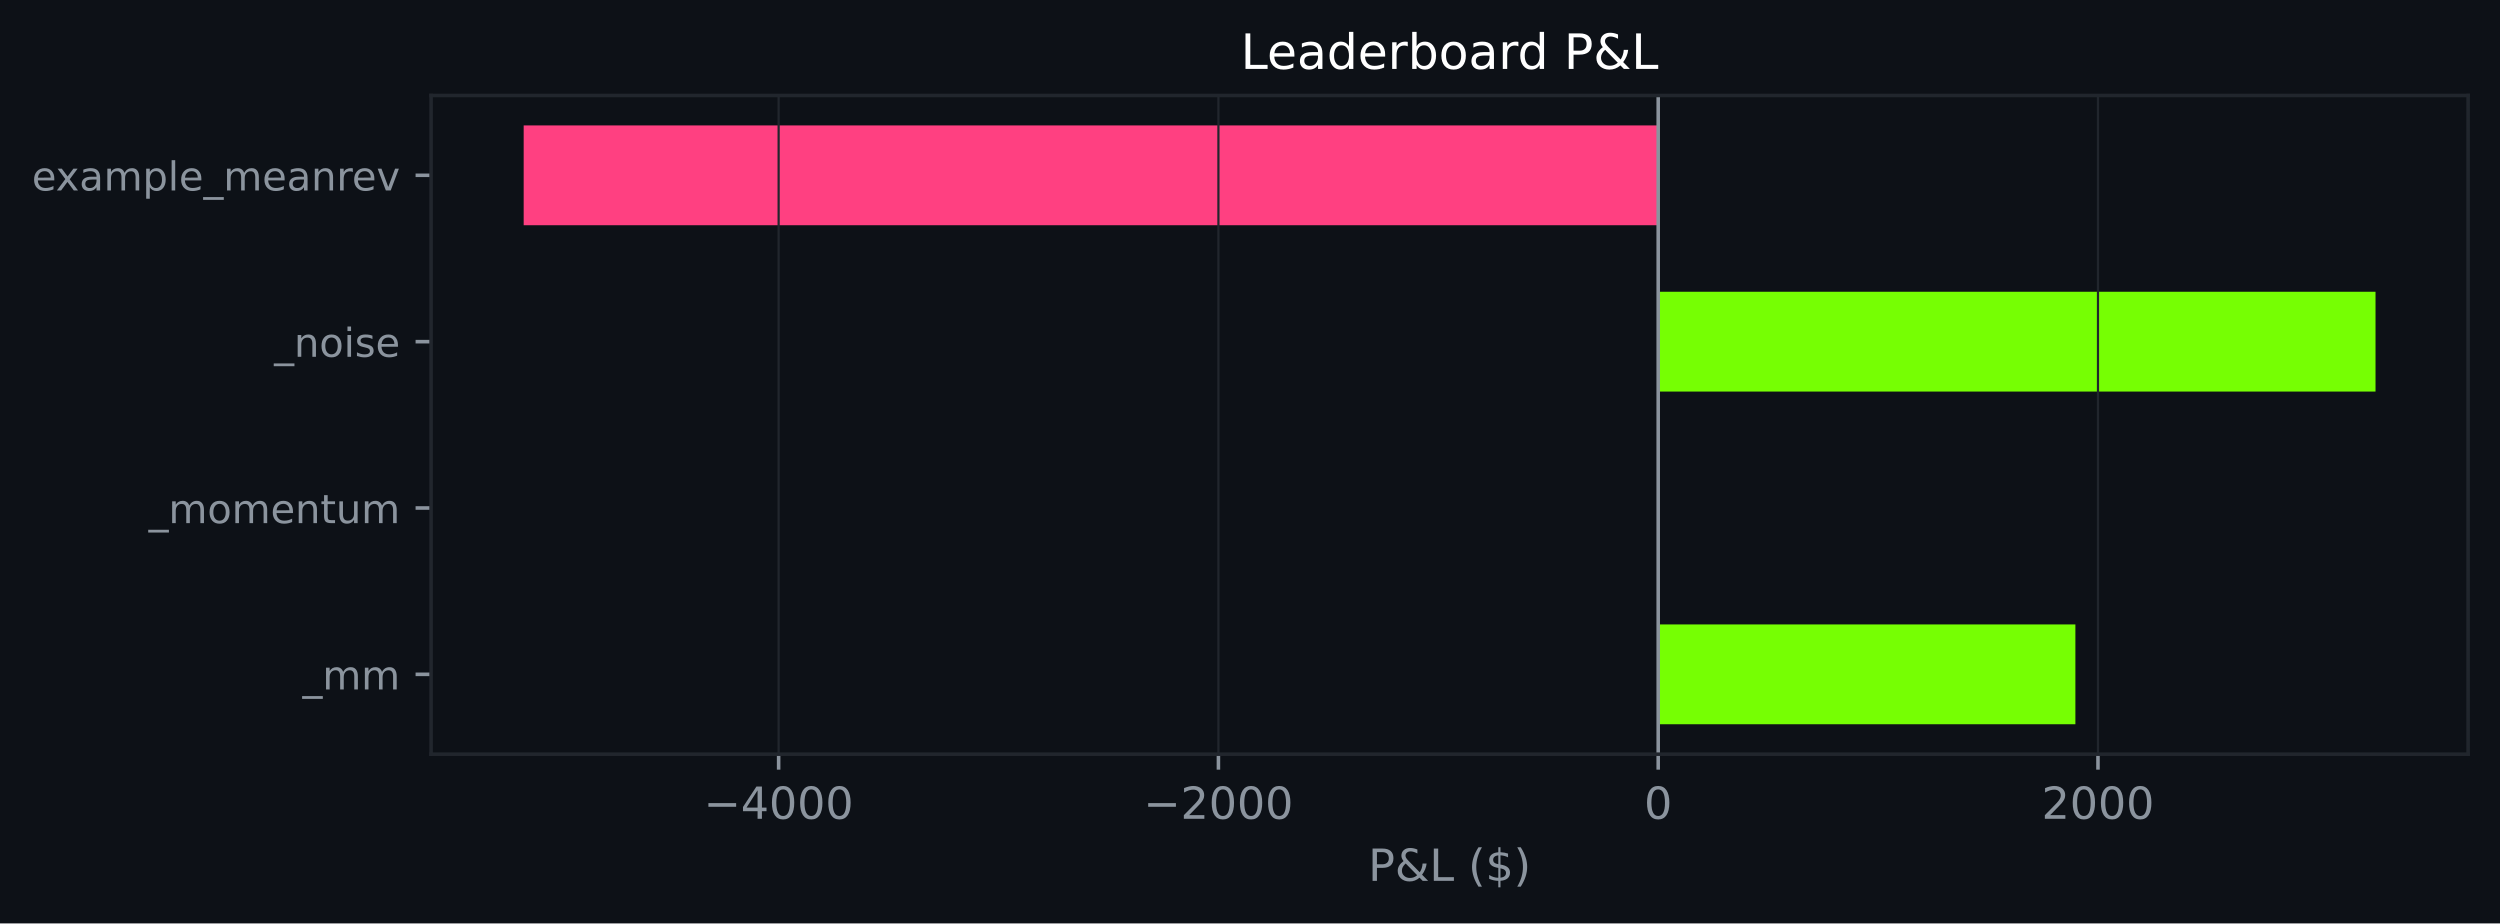
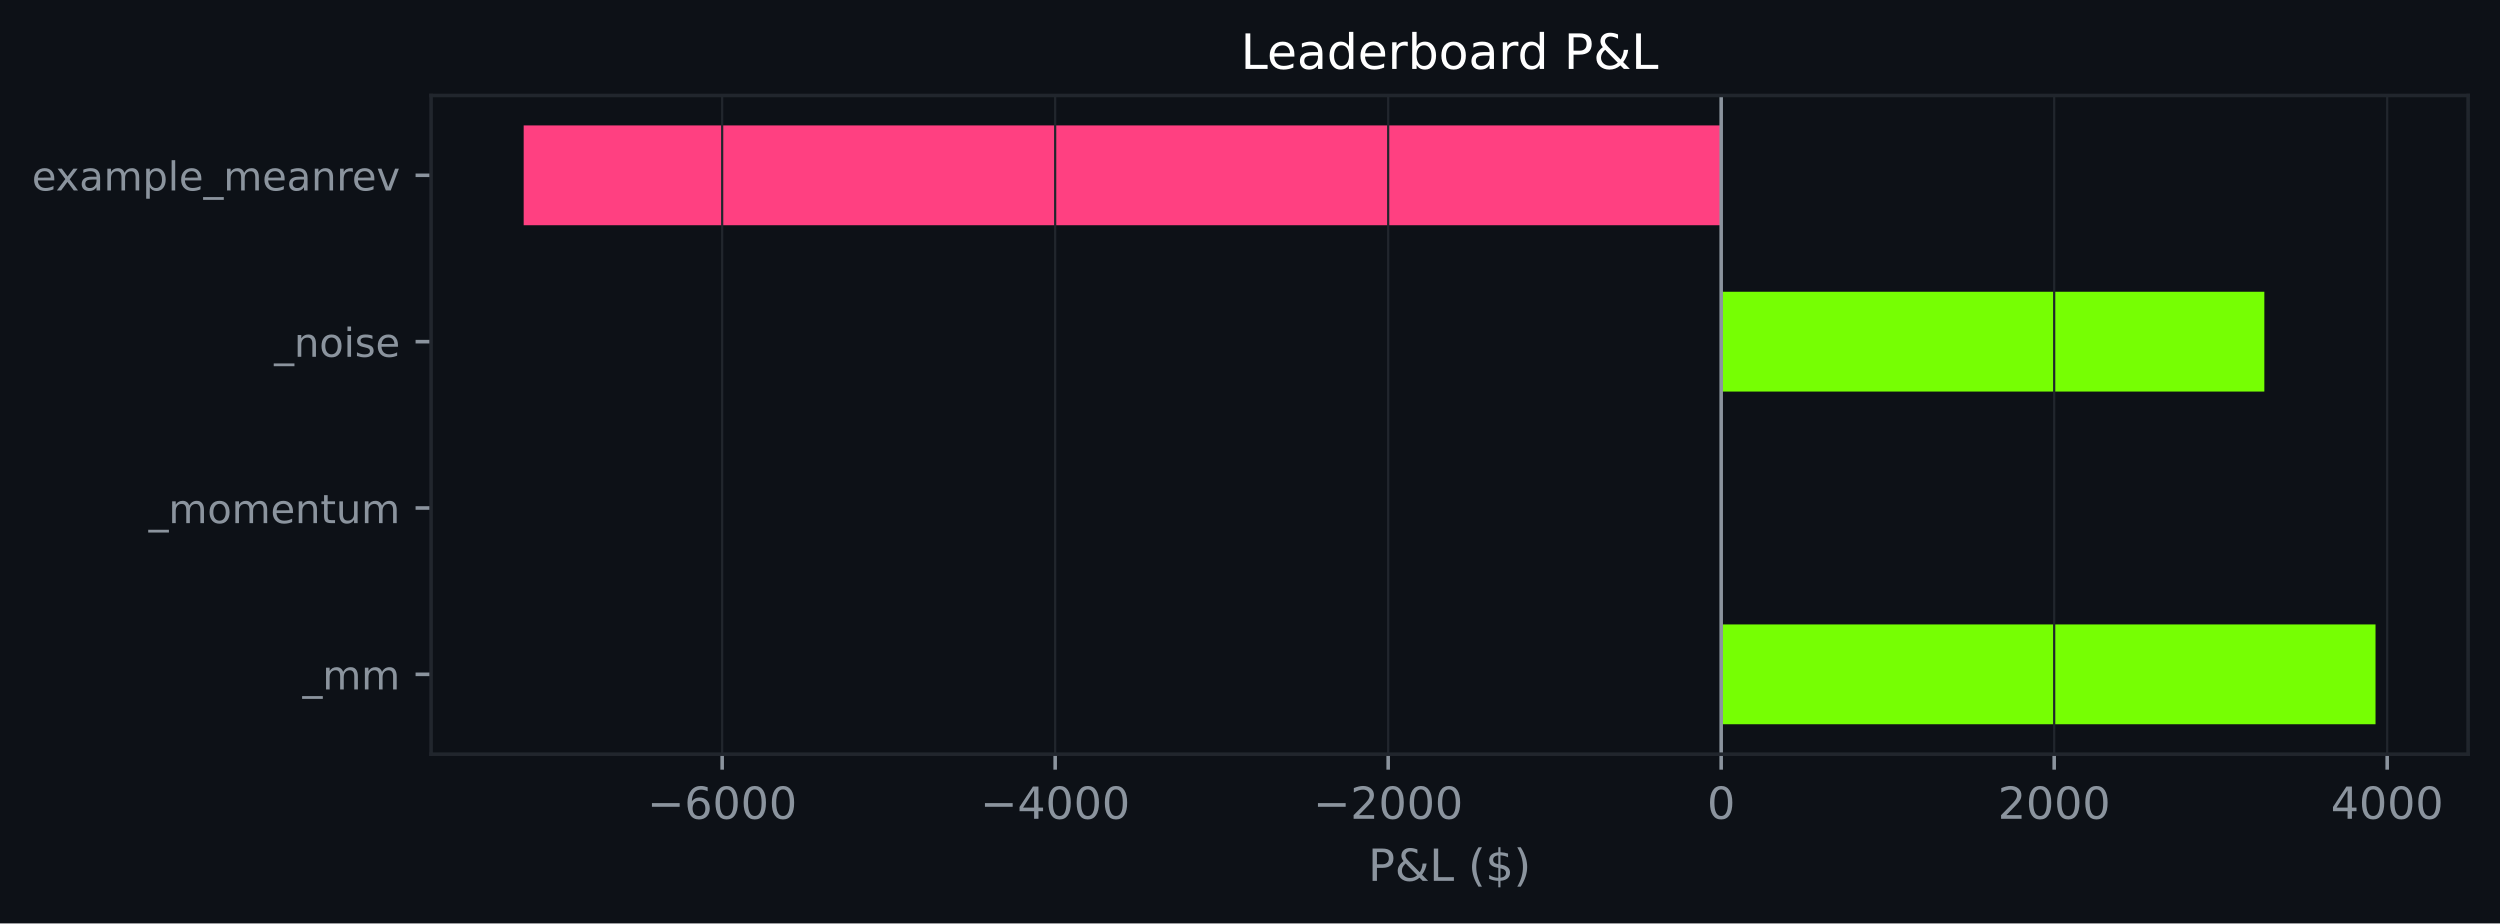
<svg xmlns="http://www.w3.org/2000/svg" xmlns:xlink="http://www.w3.org/1999/xlink" width="564.45pt" height="208.479pt" viewBox="0 0 564.45 208.479" version="1.1">
  <defs>
    <style type="text/css">*{stroke-linejoin: round; stroke-linecap: butt}</style>
  </defs>
  <g id="figure_1">
    <g id="patch_1">
      <path d="M 0 208.479  L 564.45 208.479  L 564.45 0  L 0 0  z " style="fill: #0d1117" />
    </g>
    <g id="axes_1">
      <g id="patch_2">
        <path d="M 97.33 170.279  L 557.25 170.279  L 557.25 21.558  L 97.33 21.558  z " style="fill: #0d1117" />
      </g>
      <g id="patch_3">
-         <path d="M 374.388 163.519  L 468.582 163.519  L 468.582 140.985  L 374.388 140.985  z " clip-path="url(#p1862570ddb)" style="fill: #76ff03" />
+         <path d="M 388.608 163.519  L 536.345 163.519  L 536.345 140.985  L 388.608 140.985  z " clip-path="url(#p011ea58f1e)" style="fill: #76ff03" />
      </g>
      <g id="patch_4">
-         <path d="M 374.388 125.963  L 374.388 125.963  L 374.388 103.43  L 374.388 103.43  z " clip-path="url(#p1862570ddb)" style="fill: #76ff03" />
+         <path d="M 388.608 125.963  L 388.608 125.963  L 388.608 103.43  L 388.608 103.43  z " clip-path="url(#p011ea58f1e)" style="fill: #76ff03" />
      </g>
      <g id="patch_5">
-         <path d="M 374.388 88.407  L 536.345 88.407  L 536.345 65.874  L 374.388 65.874  z " clip-path="url(#p1862570ddb)" style="fill: #76ff03" />
+         <path d="M 388.608 88.407  L 511.243 88.407  L 511.243 65.874  L 388.608 65.874  z " clip-path="url(#p011ea58f1e)" style="fill: #76ff03" />
      </g>
      <g id="patch_6">
-         <path d="M 374.388 50.852  L 118.236 50.852  L 118.236 28.318  L 374.388 28.318  z " clip-path="url(#p1862570ddb)" style="fill: #ff4081" />
+         <path d="M 388.608 50.852  L 118.236 50.852  L 118.236 28.318  L 388.608 28.318  z " clip-path="url(#p011ea58f1e)" style="fill: #ff4081" />
      </g>
      <g id="matplotlib.axis_1">
        <g id="xtick_1">
          <g id="line2d_1">
-             <path d="M 175.8 170.279  L 175.8 21.558  " clip-path="url(#p1862570ddb)" style="fill: none; stroke: #21262d; stroke-width: 0.5; stroke-linecap: square" />
+             <path d="M 163.051 170.279  L 163.051 21.558  " clip-path="url(#p011ea58f1e)" style="fill: none; stroke: #21262d; stroke-width: 0.5; stroke-linecap: square" />
          </g>
          <g id="line2d_2">
            <defs>
-               <path id="m4ac188ea15" d="M 0 0  L 0 3.5  " style="stroke: #8b949e; stroke-width: 0.8" />
+               <path id="m8c8f4e19c0" d="M 0 0  L 0 3.5  " style="stroke: #8b949e; stroke-width: 0.8" />
            </defs>
            <g>
-               <use xlink:href="#m4ac188ea15" x="175.8" y="170.279" style="fill: #8b949e; stroke: #8b949e; stroke-width: 0.8" />
+               <use xlink:href="#m8c8f4e19c0" x="163.051" y="170.279" style="fill: #8b949e; stroke: #8b949e; stroke-width: 0.8" />
            </g>
          </g>
          <g id="text_1">
-             <g style="fill: #8b949e" transform="translate(158.885 184.8762) scale(0.1 -0.1)">
+             <g style="fill: #8b949e" transform="translate(146.1357 184.8762) scale(0.1 -0.1)">
              <defs>
                <path id="DejaVuSans-c9c" d="M 678 2272  L 4684 2272  L 4684 1741  L 678 1741  L 678 2272  z " transform="scale(0.015625)" />
+                 <path id="DejaVuSans-19" d="M 2113 2584  Q 1688 2584 1439 2293  Q 1191 2003 1191 1497  Q 1191 994 1439 701  Q 1688 409 2113 409  Q 2538 409 2786 701  Q 3034 994 3034 1497  Q 3034 2003 2786 2293  Q 2538 2584 2113 2584  z M 3366 4563  L 3366 3988  Q 3128 4100 2886 4159  Q 2644 4219 2406 4219  Q 1781 4219 1451 3797  Q 1122 3375 1075 2522  Q 1259 2794 1537 2939  Q 1816 3084 2150 3084  Q 2853 3084 3261 2657  Q 3669 2231 3669 1497  Q 3669 778 3244 343  Q 2819 -91 2113 -91  Q 1303 -91 875 529  Q 447 1150 447 2328  Q 447 3434 972 4092  Q 1497 4750 2381 4750  Q 2619 4750 2861 4703  Q 3103 4656 3366 4563  z " transform="scale(0.015625)" />
+                 <path id="DejaVuSans-13" d="M 2034 4250  Q 1547 4250 1301 3770  Q 1056 3291 1056 2328  Q 1056 1369 1301 889  Q 1547 409 2034 409  Q 2525 409 2770 889  Q 3016 1369 3016 2328  Q 3016 3291 2770 3770  Q 2525 4250 2034 4250  z M 2034 4750  Q 2819 4750 3233 4129  Q 3647 3509 3647 2328  Q 3647 1150 3233 529  Q 2819 -91 2034 -91  Q 1250 -91 836 529  Q 422 1150 422 2328  Q 422 3509 836 4129  Q 1250 4750 2034 4750  z " transform="scale(0.015625)" />
+               </defs>
+               <use xlink:href="#DejaVuSans-c9c" />
+               <use xlink:href="#DejaVuSans-19" transform="translate(83.79688 0)" />
+               <use xlink:href="#DejaVuSans-13" transform="translate(147.4219 0)" />
+               <use xlink:href="#DejaVuSans-13" transform="translate(211.0469 0)" />
+               <use xlink:href="#DejaVuSans-13" transform="translate(274.6719 0)" />
+             </g>
+           </g>
+         </g>
+         <g id="xtick_2">
+           <g id="line2d_3">
+             <path d="M 238.236 170.279  L 238.236 21.558  " clip-path="url(#p011ea58f1e)" style="fill: none; stroke: #21262d; stroke-width: 0.5; stroke-linecap: square" />
+           </g>
+           <g id="line2d_4">
+             <g>
+               <use xlink:href="#m8c8f4e19c0" x="238.236" y="170.279" style="fill: #8b949e; stroke: #8b949e; stroke-width: 0.8" />
+             </g>
+           </g>
+           <g id="text_2">
+             <g style="fill: #8b949e" transform="translate(221.3215 184.8762) scale(0.1 -0.1)">
+               <defs>
                <path id="DejaVuSans-17" d="M 2419 4116  L 825 1625  L 2419 1625  L 2419 4116  z M 2253 4666  L 3047 4666  L 3047 1625  L 3713 1625  L 3713 1100  L 3047 1100  L 3047 0  L 2419 0  L 2419 1100  L 313 1100  L 313 1709  L 2253 4666  z " transform="scale(0.015625)" />
-                 <path id="DejaVuSans-13" d="M 2034 4250  Q 1547 4250 1301 3770  Q 1056 3291 1056 2328  Q 1056 1369 1301 889  Q 1547 409 2034 409  Q 2525 409 2770 889  Q 3016 1369 3016 2328  Q 3016 3291 2770 3770  Q 2525 4250 2034 4250  z M 2034 4750  Q 2819 4750 3233 4129  Q 3647 3509 3647 2328  Q 3647 1150 3233 529  Q 2819 -91 2034 -91  Q 1250 -91 836 529  Q 422 1150 422 2328  Q 422 3509 836 4129  Q 1250 4750 2034 4750  z " transform="scale(0.015625)" />
              </defs>
              <use xlink:href="#DejaVuSans-c9c" />
              <use xlink:href="#DejaVuSans-17" transform="translate(83.79688 0)" />
              <use xlink:href="#DejaVuSans-13" transform="translate(147.4219 0)" />
              <use xlink:href="#DejaVuSans-13" transform="translate(211.0469 0)" />
              <use xlink:href="#DejaVuSans-13" transform="translate(274.6719 0)" />
            </g>
          </g>
        </g>
-         <g id="xtick_2">
-           <g id="line2d_3">
-             <path d="M 275.094 170.279  L 275.094 21.558  " clip-path="url(#p1862570ddb)" style="fill: none; stroke: #21262d; stroke-width: 0.5; stroke-linecap: square" />
-           </g>
-           <g id="line2d_4">
-             <g>
-               <use xlink:href="#m4ac188ea15" x="275.094" y="170.279" style="fill: #8b949e; stroke: #8b949e; stroke-width: 0.8" />
-             </g>
-           </g>
-           <g id="text_2">
-             <g style="fill: #8b949e" transform="translate(258.1789 184.8762) scale(0.1 -0.1)">
+         <g id="xtick_3">
+           <g id="line2d_5">
+             <path d="M 313.422 170.279  L 313.422 21.558  " clip-path="url(#p011ea58f1e)" style="fill: none; stroke: #21262d; stroke-width: 0.5; stroke-linecap: square" />
+           </g>
+           <g id="line2d_6">
+             <g>
+               <use xlink:href="#m8c8f4e19c0" x="313.422" y="170.279" style="fill: #8b949e; stroke: #8b949e; stroke-width: 0.8" />
+             </g>
+           </g>
+           <g id="text_3">
+             <g style="fill: #8b949e" transform="translate(296.5072 184.8762) scale(0.1 -0.1)">
              <defs>
                <path id="DejaVuSans-15" d="M 1228 531  L 3431 531  L 3431 0  L 469 0  L 469 531  Q 828 903 1448 1529  Q 2069 2156 2228 2338  Q 2531 2678 2651 2914  Q 2772 3150 2772 3378  Q 2772 3750 2511 3984  Q 2250 4219 1831 4219  Q 1534 4219 1204 4116  Q 875 4013 500 3803  L 500 4441  Q 881 4594 1212 4672  Q 1544 4750 1819 4750  Q 2544 4750 2975 4387  Q 3406 4025 3406 3419  Q 3406 3131 3298 2873  Q 3191 2616 2906 2266  Q 2828 2175 2409 1742  Q 1991 1309 1228 531  z " transform="scale(0.015625)" />
              </defs>
              <use xlink:href="#DejaVuSans-c9c" />
              <use xlink:href="#DejaVuSans-15" transform="translate(83.79688 0)" />
              <use xlink:href="#DejaVuSans-13" transform="translate(147.4219 0)" />
              <use xlink:href="#DejaVuSans-13" transform="translate(211.0469 0)" />
              <use xlink:href="#DejaVuSans-13" transform="translate(274.6719 0)" />
            </g>
          </g>
        </g>
-         <g id="xtick_3">
-           <g id="line2d_5">
-             <path d="M 374.388 170.279  L 374.388 21.558  " clip-path="url(#p1862570ddb)" style="fill: none; stroke: #21262d; stroke-width: 0.5; stroke-linecap: square" />
-           </g>
-           <g id="line2d_6">
-             <g>
-               <use xlink:href="#m4ac188ea15" x="374.388" y="170.279" style="fill: #8b949e; stroke: #8b949e; stroke-width: 0.8" />
-             </g>
-           </g>
-           <g id="text_3">
-             <g style="fill: #8b949e" transform="translate(371.2064 184.8762) scale(0.1 -0.1)">
-               <use xlink:href="#DejaVuSans-13" />
-             </g>
-           </g>
-         </g>
        <g id="xtick_4">
          <g id="line2d_7">
-             <path d="M 473.682 170.279  L 473.682 21.558  " clip-path="url(#p1862570ddb)" style="fill: none; stroke: #21262d; stroke-width: 0.5; stroke-linecap: square" />
+             <path d="M 388.608 170.279  L 388.608 21.558  " clip-path="url(#p011ea58f1e)" style="fill: none; stroke: #21262d; stroke-width: 0.5; stroke-linecap: square" />
          </g>
          <g id="line2d_8">
            <g>
-               <use xlink:href="#m4ac188ea15" x="473.682" y="170.279" style="fill: #8b949e; stroke: #8b949e; stroke-width: 0.8" />
+               <use xlink:href="#m8c8f4e19c0" x="388.608" y="170.279" style="fill: #8b949e; stroke: #8b949e; stroke-width: 0.8" />
            </g>
          </g>
          <g id="text_4">
-             <g style="fill: #8b949e" transform="translate(460.9566 184.8762) scale(0.1 -0.1)">
+             <g style="fill: #8b949e" transform="translate(385.4266 184.8762) scale(0.1 -0.1)">
+               <use xlink:href="#DejaVuSans-13" />
+             </g>
+           </g>
+         </g>
+         <g id="xtick_5">
+           <g id="line2d_9">
+             <path d="M 463.794 170.279  L 463.794 21.558  " clip-path="url(#p011ea58f1e)" style="fill: none; stroke: #21262d; stroke-width: 0.5; stroke-linecap: square" />
+           </g>
+           <g id="line2d_10">
+             <g>
+               <use xlink:href="#m8c8f4e19c0" x="463.794" y="170.279" style="fill: #8b949e; stroke: #8b949e; stroke-width: 0.8" />
+             </g>
+           </g>
+           <g id="text_5">
+             <g style="fill: #8b949e" transform="translate(451.0686 184.8762) scale(0.1 -0.1)">
              <use xlink:href="#DejaVuSans-15" />
              <use xlink:href="#DejaVuSans-13" transform="translate(63.625 0)" />
              <use xlink:href="#DejaVuSans-13" transform="translate(127.25 0)" />
              <use xlink:href="#DejaVuSans-13" transform="translate(190.875 0)" />
            </g>
          </g>
        </g>
-         <g id="text_5">
+         <g id="xtick_6">
+           <g id="line2d_11">
+             <path d="M 538.979 170.279  L 538.979 21.558  " clip-path="url(#p011ea58f1e)" style="fill: none; stroke: #21262d; stroke-width: 0.5; stroke-linecap: square" />
+           </g>
+           <g id="line2d_12">
+             <g>
+               <use xlink:href="#m8c8f4e19c0" x="538.979" y="170.279" style="fill: #8b949e; stroke: #8b949e; stroke-width: 0.8" />
+             </g>
+           </g>
+           <g id="text_6">
+             <g style="fill: #8b949e" transform="translate(526.2543 184.8762) scale(0.1 -0.1)">
+               <use xlink:href="#DejaVuSans-17" />
+               <use xlink:href="#DejaVuSans-13" transform="translate(63.625 0)" />
+               <use xlink:href="#DejaVuSans-13" transform="translate(127.25 0)" />
+               <use xlink:href="#DejaVuSans-13" transform="translate(190.875 0)" />
+             </g>
+           </g>
+         </g>
+         <g id="text_7">
          <g style="fill: #8b949e" transform="translate(308.9186 198.877) scale(0.1 -0.1)">
            <defs>
              <path id="DejaVuSans-33" d="M 1259 4147  L 1259 2394  L 2053 2394  Q 2494 2394 2734 2622  Q 2975 2850 2975 3272  Q 2975 3691 2734 3919  Q 2494 4147 2053 4147  L 1259 4147  z M 628 4666  L 2053 4666  Q 2838 4666 3239 4311  Q 3641 3956 3641 3272  Q 3641 2581 3239 2228  Q 2838 1875 2053 1875  L 1259 1875  L 1259 0  L 628 0  L 628 4666  z " transform="scale(0.015625)" />
              <path id="DejaVuSans-9" d="M 1556 2509  Q 1272 2256 1139 2004  Q 1006 1753 1006 1478  Q 1006 1022 1337 719  Q 1669 416 2169 416  Q 2466 416 2725 514  Q 2984 613 3213 813  L 1556 2509  z M 1997 2859  L 3584 1234  Q 3769 1513 3872 1830  Q 3975 2147 3994 2503  L 4575 2503  Q 4538 2091 4375 1687  Q 4213 1284 3922 891  L 4794 0  L 4006 0  L 3559 459  Q 3234 181 2878 45  Q 2522 -91 2113 -91  Q 1359 -91 881 339  Q 403 769 403 1441  Q 403 1841 612 2192  Q 822 2544 1241 2853  Q 1091 3050 1012 3245  Q 934 3441 934 3628  Q 934 4134 1281 4442  Q 1628 4750 2203 4750  Q 2463 4750 2720 4694  Q 2978 4638 3244 4525  L 3244 3956  Q 2972 4103 2725 4179  Q 2478 4256 2266 4256  Q 1938 4256 1733 4082  Q 1528 3909 1528 3634  Q 1528 3475 1620 3314  Q 1713 3153 1997 2859  z " transform="scale(0.015625)" />
              <path id="DejaVuSans-2f" d="M 628 4666  L 1259 4666  L 1259 531  L 3531 531  L 3531 0  L 628 0  L 628 4666  z " transform="scale(0.015625)" />
              <path id="DejaVuSans-3" transform="scale(0.015625)" />
              <path id="DejaVuSans-b" d="M 1984 4856  Q 1566 4138 1362 3434  Q 1159 2731 1159 2009  Q 1159 1288 1364 580  Q 1569 -128 1984 -844  L 1484 -844  Q 1016 -109 783 600  Q 550 1309 550 2009  Q 550 2706 781 3412  Q 1013 4119 1484 4856  L 1984 4856  z " transform="scale(0.015625)" />
              <path id="DejaVuSans-7" d="M 2163 -941  L 1850 -941  L 1847 0  Q 1519 6 1191 76  Q 863 147 531 288  L 531 850  Q 850 650 1176 548  Q 1503 447 1850 444  L 1850 1869  Q 1159 1981 845 2250  Q 531 2519 531 2988  Q 531 3497 872 3790  Q 1213 4084 1850 4128  L 1850 4863  L 2163 4863  L 2163 4138  Q 2453 4125 2725 4076  Q 2997 4028 3256 3944  L 3256 3397  Q 2997 3528 2723 3600  Q 2450 3672 2163 3684  L 2163 2350  Q 2872 2241 3206 1959  Q 3541 1678 3541 1191  Q 3541 663 3186 358  Q 2831 53 2163 6  L 2163 -941  z M 1850 2406  L 1850 3688  Q 1488 3647 1297 3481  Q 1106 3316 1106 3041  Q 1106 2772 1282 2622  Q 1459 2472 1850 2406  z M 2163 1806  L 2163 453  Q 2559 506 2761 678  Q 2963 850 2963 1131  Q 2963 1406 2770 1568  Q 2578 1731 2163 1806  z " transform="scale(0.015625)" />
              <path id="DejaVuSans-c" d="M 513 4856  L 1013 4856  Q 1481 4119 1714 3412  Q 1947 2706 1947 2009  Q 1947 1309 1714 600  Q 1481 -109 1013 -844  L 513 -844  Q 928 -128 1133 580  Q 1338 1288 1338 2009  Q 1338 2731 1133 3434  Q 928 4138 513 4856  z " transform="scale(0.015625)" />
            </defs>
            <use xlink:href="#DejaVuSans-33" />
            <use xlink:href="#DejaVuSans-9" transform="translate(60.29688 0)" />
            <use xlink:href="#DejaVuSans-2f" transform="translate(138.2812 0)" />
            <use xlink:href="#DejaVuSans-3" transform="translate(194 0)" />
            <use xlink:href="#DejaVuSans-b" transform="translate(225.7812 0)" />
            <use xlink:href="#DejaVuSans-7" transform="translate(264.7969 0)" />
            <use xlink:href="#DejaVuSans-c" transform="translate(328.4219 0)" />
          </g>
        </g>
      </g>
      <g id="matplotlib.axis_2">
        <g id="ytick_1">
-           <g id="line2d_9">
+           <g id="line2d_13">
            <defs>
-               <path id="m7234b9bcb6" d="M 0 0  L -3.5 0  " style="stroke: #8b949e; stroke-width: 0.8" />
+               <path id="me00ef0e2fa" d="M 0 0  L -3.5 0  " style="stroke: #8b949e; stroke-width: 0.8" />
            </defs>
            <g>
-               <use xlink:href="#m7234b9bcb6" x="97.33" y="152.252" style="fill: #8b949e; stroke: #8b949e; stroke-width: 0.8" />
-             </g>
-           </g>
-           <g id="text_6">
+               <use xlink:href="#me00ef0e2fa" x="97.33" y="152.252" style="fill: #8b949e; stroke: #8b949e; stroke-width: 0.8" />
+             </g>
+           </g>
+           <g id="text_8">
            <g style="fill: #8b949e" transform="translate(68.29734 155.6708) scale(0.09 -0.09)">
              <defs>
                <path id="DejaVuSans-42" d="M 3263 -1063  L 3263 -1509  L -63 -1509  L -63 -1063  L 3263 -1063  z " transform="scale(0.015625)" />
                <path id="DejaVuSans-50" d="M 3328 2828  Q 3544 3216 3844 3400  Q 4144 3584 4550 3584  Q 5097 3584 5394 3201  Q 5691 2819 5691 2113  L 5691 0  L 5113 0  L 5113 2094  Q 5113 2597 4934 2840  Q 4756 3084 4391 3084  Q 3944 3084 3684 2787  Q 3425 2491 3425 1978  L 3425 0  L 2847 0  L 2847 2094  Q 2847 2600 2669 2842  Q 2491 3084 2119 3084  Q 1678 3084 1418 2786  Q 1159 2488 1159 1978  L 1159 0  L 581 0  L 581 3500  L 1159 3500  L 1159 2956  Q 1356 3278 1631 3431  Q 1906 3584 2284 3584  Q 2666 3584 2933 3390  Q 3200 3197 3328 2828  z " transform="scale(0.015625)" />
              </defs>
              <use xlink:href="#DejaVuSans-42" />
              <use xlink:href="#DejaVuSans-50" transform="translate(50 0)" />
              <use xlink:href="#DejaVuSans-50" transform="translate(147.4062 0)" />
            </g>
          </g>
        </g>
        <g id="ytick_2">
-           <g id="line2d_10">
-             <g>
-               <use xlink:href="#m7234b9bcb6" x="97.33" y="114.696" style="fill: #8b949e; stroke: #8b949e; stroke-width: 0.8" />
-             </g>
-           </g>
-           <g id="text_7">
+           <g id="line2d_14">
+             <g>
+               <use xlink:href="#me00ef0e2fa" x="97.33" y="114.696" style="fill: #8b949e; stroke: #8b949e; stroke-width: 0.8" />
+             </g>
+           </g>
+           <g id="text_9">
            <g style="fill: #8b949e" transform="translate(33.55031 118.1152) scale(0.09 -0.09)">
              <defs>
                <path id="DejaVuSans-52" d="M 1959 3097  Q 1497 3097 1228 2736  Q 959 2375 959 1747  Q 959 1119 1226 758  Q 1494 397 1959 397  Q 2419 397 2687 759  Q 2956 1122 2956 1747  Q 2956 2369 2687 2733  Q 2419 3097 1959 3097  z M 1959 3584  Q 2709 3584 3137 3096  Q 3566 2609 3566 1747  Q 3566 888 3137 398  Q 2709 -91 1959 -91  Q 1206 -91 779 398  Q 353 888 353 1747  Q 353 2609 779 3096  Q 1206 3584 1959 3584  z " transform="scale(0.015625)" />
                <path id="DejaVuSans-48" d="M 3597 1894  L 3597 1613  L 953 1613  Q 991 1019 1311 708  Q 1631 397 2203 397  Q 2534 397 2845 478  Q 3156 559 3463 722  L 3463 178  Q 3153 47 2828 -22  Q 2503 -91 2169 -91  Q 1331 -91 842 396  Q 353 884 353 1716  Q 353 2575 817 3079  Q 1281 3584 2069 3584  Q 2775 3584 3186 3129  Q 3597 2675 3597 1894  z M 3022 2063  Q 3016 2534 2758 2815  Q 2500 3097 2075 3097  Q 1594 3097 1305 2825  Q 1016 2553 972 2059  L 3022 2063  z " transform="scale(0.015625)" />
                <path id="DejaVuSans-51" d="M 3513 2113  L 3513 0  L 2938 0  L 2938 2094  Q 2938 2591 2744 2837  Q 2550 3084 2163 3084  Q 1697 3084 1428 2787  Q 1159 2491 1159 1978  L 1159 0  L 581 0  L 581 3500  L 1159 3500  L 1159 2956  Q 1366 3272 1645 3428  Q 1925 3584 2291 3584  Q 2894 3584 3203 3211  Q 3513 2838 3513 2113  z " transform="scale(0.015625)" />
                <path id="DejaVuSans-57" d="M 1172 4494  L 1172 3500  L 2356 3500  L 2356 3053  L 1172 3053  L 1172 1153  Q 1172 725 1289 603  Q 1406 481 1766 481  L 2356 481  L 2356 0  L 1766 0  Q 1100 0 847 248  Q 594 497 594 1153  L 594 3053  L 172 3053  L 172 3500  L 594 3500  L 594 4494  L 1172 4494  z " transform="scale(0.015625)" />
                <path id="DejaVuSans-58" d="M 544 1381  L 544 3500  L 1119 3500  L 1119 1403  Q 1119 906 1312 657  Q 1506 409 1894 409  Q 2359 409 2629 706  Q 2900 1003 2900 1516  L 2900 3500  L 3475 3500  L 3475 0  L 2900 0  L 2900 538  Q 2691 219 2414 64  Q 2138 -91 1772 -91  Q 1169 -91 856 284  Q 544 659 544 1381  z M 1991 3584  L 1991 3584  z " transform="scale(0.015625)" />
              </defs>
              <use xlink:href="#DejaVuSans-42" />
              <use xlink:href="#DejaVuSans-50" transform="translate(50 0)" />
              <use xlink:href="#DejaVuSans-52" transform="translate(147.4062 0)" />
              <use xlink:href="#DejaVuSans-50" transform="translate(208.5938 0)" />
              <use xlink:href="#DejaVuSans-48" transform="translate(306 0)" />
              <use xlink:href="#DejaVuSans-51" transform="translate(367.5312 0)" />
              <use xlink:href="#DejaVuSans-57" transform="translate(430.9062 0)" />
              <use xlink:href="#DejaVuSans-58" transform="translate(470.1094 0)" />
              <use xlink:href="#DejaVuSans-50" transform="translate(533.4844 0)" />
            </g>
          </g>
        </g>
        <g id="ytick_3">
-           <g id="line2d_11">
-             <g>
-               <use xlink:href="#m7234b9bcb6" x="97.33" y="77.141" style="fill: #8b949e; stroke: #8b949e; stroke-width: 0.8" />
-             </g>
-           </g>
-           <g id="text_8">
+           <g id="line2d_15">
+             <g>
+               <use xlink:href="#me00ef0e2fa" x="97.33" y="77.141" style="fill: #8b949e; stroke: #8b949e; stroke-width: 0.8" />
+             </g>
+           </g>
+           <g id="text_10">
            <g style="fill: #8b949e" transform="translate(61.89328 80.55989) scale(0.09 -0.09)">
              <defs>
                <path id="DejaVuSans-4c" d="M 603 3500  L 1178 3500  L 1178 0  L 603 0  L 603 3500  z M 603 4863  L 1178 4863  L 1178 4134  L 603 4134  L 603 4863  z " transform="scale(0.015625)" />
                <path id="DejaVuSans-56" d="M 2834 3397  L 2834 2853  Q 2591 2978 2328 3040  Q 2066 3103 1784 3103  Q 1356 3103 1142 2972  Q 928 2841 928 2578  Q 928 2378 1081 2264  Q 1234 2150 1697 2047  L 1894 2003  Q 2506 1872 2764 1633  Q 3022 1394 3022 966  Q 3022 478 2636 193  Q 2250 -91 1575 -91  Q 1294 -91 989 -36  Q 684 19 347 128  L 347 722  Q 666 556 975 473  Q 1284 391 1588 391  Q 1994 391 2212 530  Q 2431 669 2431 922  Q 2431 1156 2273 1281  Q 2116 1406 1581 1522  L 1381 1569  Q 847 1681 609 1914  Q 372 2147 372 2553  Q 372 3047 722 3315  Q 1072 3584 1716 3584  Q 2034 3584 2315 3537  Q 2597 3491 2834 3397  z " transform="scale(0.015625)" />
              </defs>
              <use xlink:href="#DejaVuSans-42" />
              <use xlink:href="#DejaVuSans-51" transform="translate(50 0)" />
              <use xlink:href="#DejaVuSans-52" transform="translate(113.375 0)" />
              <use xlink:href="#DejaVuSans-4c" transform="translate(174.5625 0)" />
              <use xlink:href="#DejaVuSans-56" transform="translate(202.3438 0)" />
              <use xlink:href="#DejaVuSans-48" transform="translate(254.4375 0)" />
            </g>
          </g>
        </g>
        <g id="ytick_4">
-           <g id="line2d_12">
-             <g>
-               <use xlink:href="#m7234b9bcb6" x="97.33" y="39.585" style="fill: #8b949e; stroke: #8b949e; stroke-width: 0.8" />
-             </g>
-           </g>
-           <g id="text_9">
+           <g id="line2d_16">
+             <g>
+               <use xlink:href="#me00ef0e2fa" x="97.33" y="39.585" style="fill: #8b949e; stroke: #8b949e; stroke-width: 0.8" />
+             </g>
+           </g>
+           <g id="text_11">
            <g style="fill: #8b949e" transform="translate(7.2 43.00427) scale(0.09 -0.09)">
              <defs>
                <path id="DejaVuSans-5b" d="M 3513 3500  L 2247 1797  L 3578 0  L 2900 0  L 1881 1375  L 863 0  L 184 0  L 1544 1831  L 300 3500  L 978 3500  L 1906 2253  L 2834 3500  L 3513 3500  z " transform="scale(0.015625)" />
                <path id="DejaVuSans-44" d="M 2194 1759  Q 1497 1759 1228 1600  Q 959 1441 959 1056  Q 959 750 1161 570  Q 1363 391 1709 391  Q 2188 391 2477 730  Q 2766 1069 2766 1631  L 2766 1759  L 2194 1759  z M 3341 1997  L 3341 0  L 2766 0  L 2766 531  Q 2569 213 2275 61  Q 1981 -91 1556 -91  Q 1019 -91 701 211  Q 384 513 384 1019  Q 384 1609 779 1909  Q 1175 2209 1959 2209  L 2766 2209  L 2766 2266  Q 2766 2663 2505 2880  Q 2244 3097 1772 3097  Q 1472 3097 1187 3025  Q 903 2953 641 2809  L 641 3341  Q 956 3463 1253 3523  Q 1550 3584 1831 3584  Q 2591 3584 2966 3190  Q 3341 2797 3341 1997  z " transform="scale(0.015625)" />
                <path id="DejaVuSans-53" d="M 1159 525  L 1159 -1331  L 581 -1331  L 581 3500  L 1159 3500  L 1159 2969  Q 1341 3281 1617 3432  Q 1894 3584 2278 3584  Q 2916 3584 3314 3078  Q 3713 2572 3713 1747  Q 3713 922 3314 415  Q 2916 -91 2278 -91  Q 1894 -91 1617 61  Q 1341 213 1159 525  z M 3116 1747  Q 3116 2381 2855 2742  Q 2594 3103 2138 3103  Q 1681 3103 1420 2742  Q 1159 2381 1159 1747  Q 1159 1113 1420 752  Q 1681 391 2138 391  Q 2594 391 2855 752  Q 3116 1113 3116 1747  z " transform="scale(0.015625)" />
                <path id="DejaVuSans-4f" d="M 603 4863  L 1178 4863  L 1178 0  L 603 0  L 603 4863  z " transform="scale(0.015625)" />
                <path id="DejaVuSans-55" d="M 2631 2963  Q 2534 3019 2420 3045  Q 2306 3072 2169 3072  Q 1681 3072 1420 2755  Q 1159 2438 1159 1844  L 1159 0  L 581 0  L 581 3500  L 1159 3500  L 1159 2956  Q 1341 3275 1631 3429  Q 1922 3584 2338 3584  Q 2397 3584 2469 3576  Q 2541 3569 2628 3553  L 2631 2963  z " transform="scale(0.015625)" />
                <path id="DejaVuSans-59" d="M 191 3500  L 800 3500  L 1894 563  L 2988 3500  L 3597 3500  L 2284 0  L 1503 0  L 191 3500  z " transform="scale(0.015625)" />
              </defs>
              <use xlink:href="#DejaVuSans-48" />
              <use xlink:href="#DejaVuSans-5b" transform="translate(59.78125 0)" />
              <use xlink:href="#DejaVuSans-44" transform="translate(118.9688 0)" />
              <use xlink:href="#DejaVuSans-50" transform="translate(180.25 0)" />
              <use xlink:href="#DejaVuSans-53" transform="translate(277.6562 0)" />
              <use xlink:href="#DejaVuSans-4f" transform="translate(341.1406 0)" />
              <use xlink:href="#DejaVuSans-48" transform="translate(368.9219 0)" />
              <use xlink:href="#DejaVuSans-42" transform="translate(430.4531 0)" />
              <use xlink:href="#DejaVuSans-50" transform="translate(480.4531 0)" />
              <use xlink:href="#DejaVuSans-48" transform="translate(577.8594 0)" />
              <use xlink:href="#DejaVuSans-44" transform="translate(639.3906 0)" />
              <use xlink:href="#DejaVuSans-51" transform="translate(700.6719 0)" />
              <use xlink:href="#DejaVuSans-55" transform="translate(764.0469 0)" />
              <use xlink:href="#DejaVuSans-48" transform="translate(802.9531 0)" />
              <use xlink:href="#DejaVuSans-59" transform="translate(864.4844 0)" />
            </g>
          </g>
        </g>
      </g>
-       <g id="line2d_13">
-         <path d="M 374.388 170.279  L 374.388 21.558  " clip-path="url(#p1862570ddb)" style="fill: none; stroke: #8b949e; stroke-width: 0.8; stroke-linecap: square" />
+       <g id="line2d_17">
+         <path d="M 388.608 170.279  L 388.608 21.558  " clip-path="url(#p011ea58f1e)" style="fill: none; stroke: #8b949e; stroke-width: 0.8; stroke-linecap: square" />
      </g>
      <g id="patch_7">
        <path d="M 97.33 170.279  L 97.33 21.558  " style="fill: none; stroke: #21262d; stroke-width: 0.8; stroke-linejoin: miter; stroke-linecap: square" />
      </g>
      <g id="patch_8">
        <path d="M 557.25 170.279  L 557.25 21.558  " style="fill: none; stroke: #21262d; stroke-width: 0.8; stroke-linejoin: miter; stroke-linecap: square" />
      </g>
      <g id="patch_9">
        <path d="M 97.33 170.279  L 557.25 170.279  " style="fill: none; stroke: #21262d; stroke-width: 0.8; stroke-linejoin: miter; stroke-linecap: square" />
      </g>
      <g id="patch_10">
        <path d="M 97.33 21.558  L 557.25 21.558  " style="fill: none; stroke: #21262d; stroke-width: 0.8; stroke-linejoin: miter; stroke-linecap: square" />
      </g>
-       <g id="text_10">
+       <g id="text_12">
        <g style="fill: #ffffff" transform="translate(280.1288 15.55828) scale(0.11 -0.11)">
          <defs>
            <path id="DejaVuSans-47" d="M 2906 2969  L 2906 4863  L 3481 4863  L 3481 0  L 2906 0  L 2906 525  Q 2725 213 2448 61  Q 2172 -91 1784 -91  Q 1150 -91 751 415  Q 353 922 353 1747  Q 353 2572 751 3078  Q 1150 3584 1784 3584  Q 2172 3584 2448 3432  Q 2725 3281 2906 2969  z M 947 1747  Q 947 1113 1208 752  Q 1469 391 1925 391  Q 2381 391 2643 752  Q 2906 1113 2906 1747  Q 2906 2381 2643 2742  Q 2381 3103 1925 3103  Q 1469 3103 1208 2742  Q 947 2381 947 1747  z " transform="scale(0.015625)" />
            <path id="DejaVuSans-45" d="M 3116 1747  Q 3116 2381 2855 2742  Q 2594 3103 2138 3103  Q 1681 3103 1420 2742  Q 1159 2381 1159 1747  Q 1159 1113 1420 752  Q 1681 391 2138 391  Q 2594 391 2855 752  Q 3116 1113 3116 1747  z M 1159 2969  Q 1341 3281 1617 3432  Q 1894 3584 2278 3584  Q 2916 3584 3314 3078  Q 3713 2572 3713 1747  Q 3713 922 3314 415  Q 2916 -91 2278 -91  Q 1894 -91 1617 61  Q 1341 213 1159 525  L 1159 0  L 581 0  L 581 4863  L 1159 4863  L 1159 2969  z " transform="scale(0.015625)" />
          </defs>
          <use xlink:href="#DejaVuSans-2f" />
          <use xlink:href="#DejaVuSans-48" transform="translate(53.96875 0)" />
          <use xlink:href="#DejaVuSans-44" transform="translate(115.5 0)" />
          <use xlink:href="#DejaVuSans-47" transform="translate(176.7812 0)" />
          <use xlink:href="#DejaVuSans-48" transform="translate(240.2656 0)" />
          <use xlink:href="#DejaVuSans-55" transform="translate(301.7969 0)" />
          <use xlink:href="#DejaVuSans-45" transform="translate(342.9062 0)" />
          <use xlink:href="#DejaVuSans-52" transform="translate(406.3906 0)" />
          <use xlink:href="#DejaVuSans-44" transform="translate(467.5781 0)" />
          <use xlink:href="#DejaVuSans-55" transform="translate(528.8594 0)" />
          <use xlink:href="#DejaVuSans-47" transform="translate(568.2188 0)" />
          <use xlink:href="#DejaVuSans-3" transform="translate(631.7031 0)" />
          <use xlink:href="#DejaVuSans-33" transform="translate(663.4844 0)" />
          <use xlink:href="#DejaVuSans-9" transform="translate(723.7812 0)" />
          <use xlink:href="#DejaVuSans-2f" transform="translate(801.7656 0)" />
        </g>
      </g>
    </g>
  </g>
  <defs>
-     <clipPath id="p1862570ddb">
+     <clipPath id="p011ea58f1e">
      <rect x="97.33" y="21.558" width="459.92" height="148.72" />
    </clipPath>
  </defs>
</svg>
